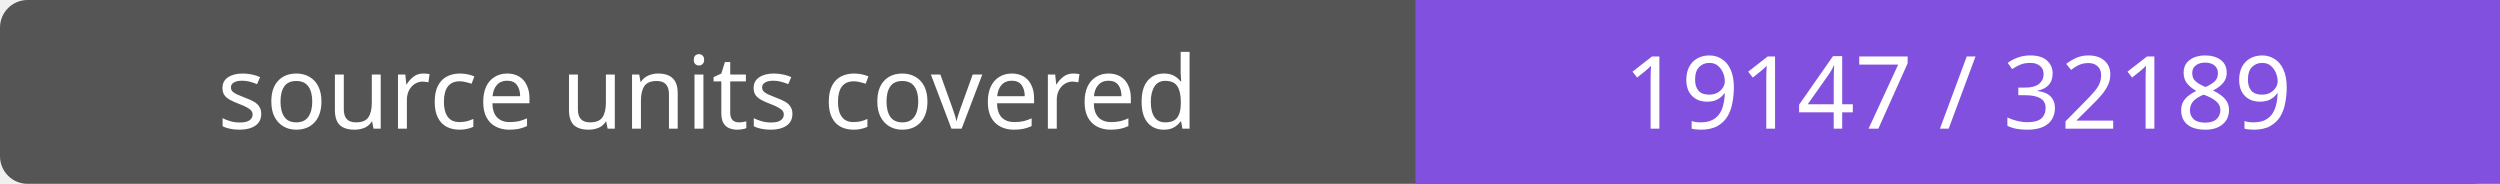
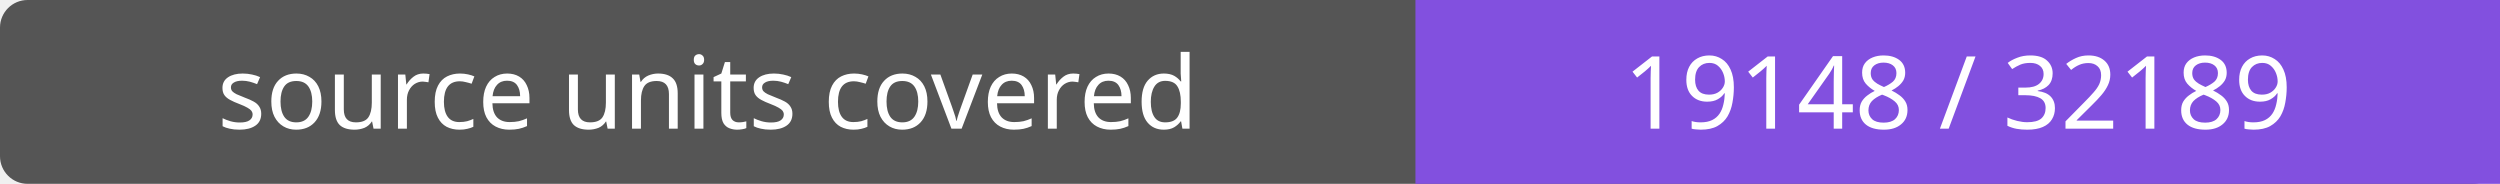
- <svg xmlns="http://www.w3.org/2000/svg" width="272" height="20" role="img" aria-label="source units covered: 19147 / 32189">
+ <svg xmlns="http://www.w3.org/2000/svg" width="272" height="20" role="img" aria-label="source units covered: 19148 / 32189">
  <rect width="272" height="20" rx="3" fill="#555" />
  <path fill="#8250df" d="M154 0h118v20H154z" />
  <g fill="#fff" text-anchor="middle" font-family="Verdana,sans-serif" font-size="11">
    <text x="77.0" y="14">source units covered</text>
-     <text x="213.0" y="14">19147 / 32189</text>
+     <text x="213.0" y="14">19148 / 32189</text>
  </g>
</svg>
